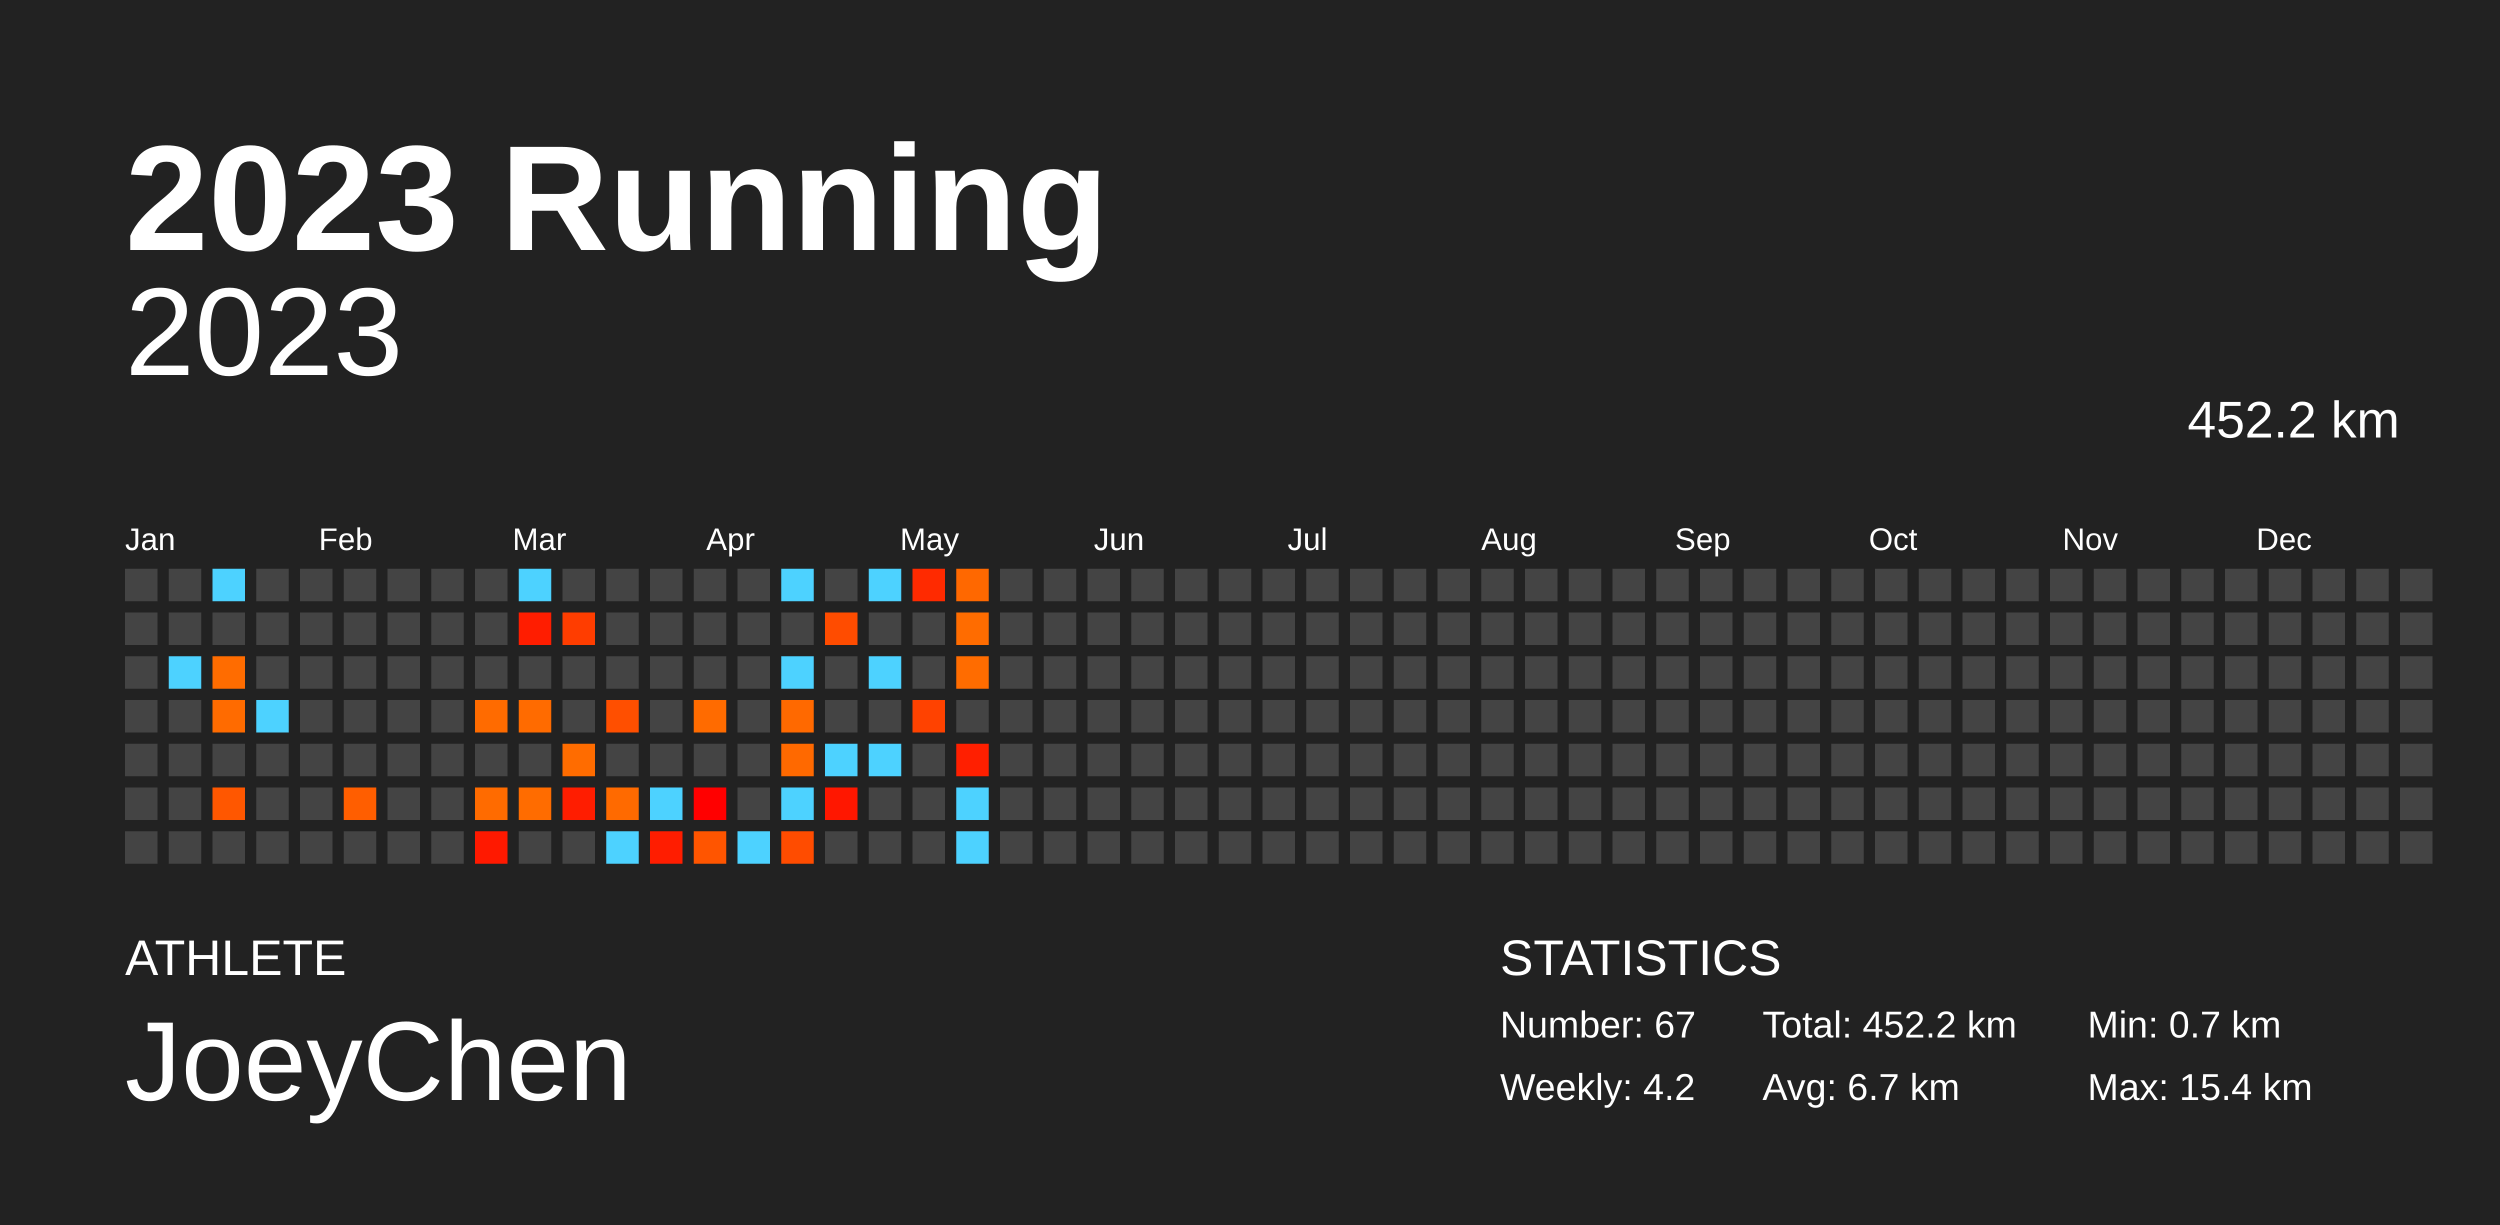
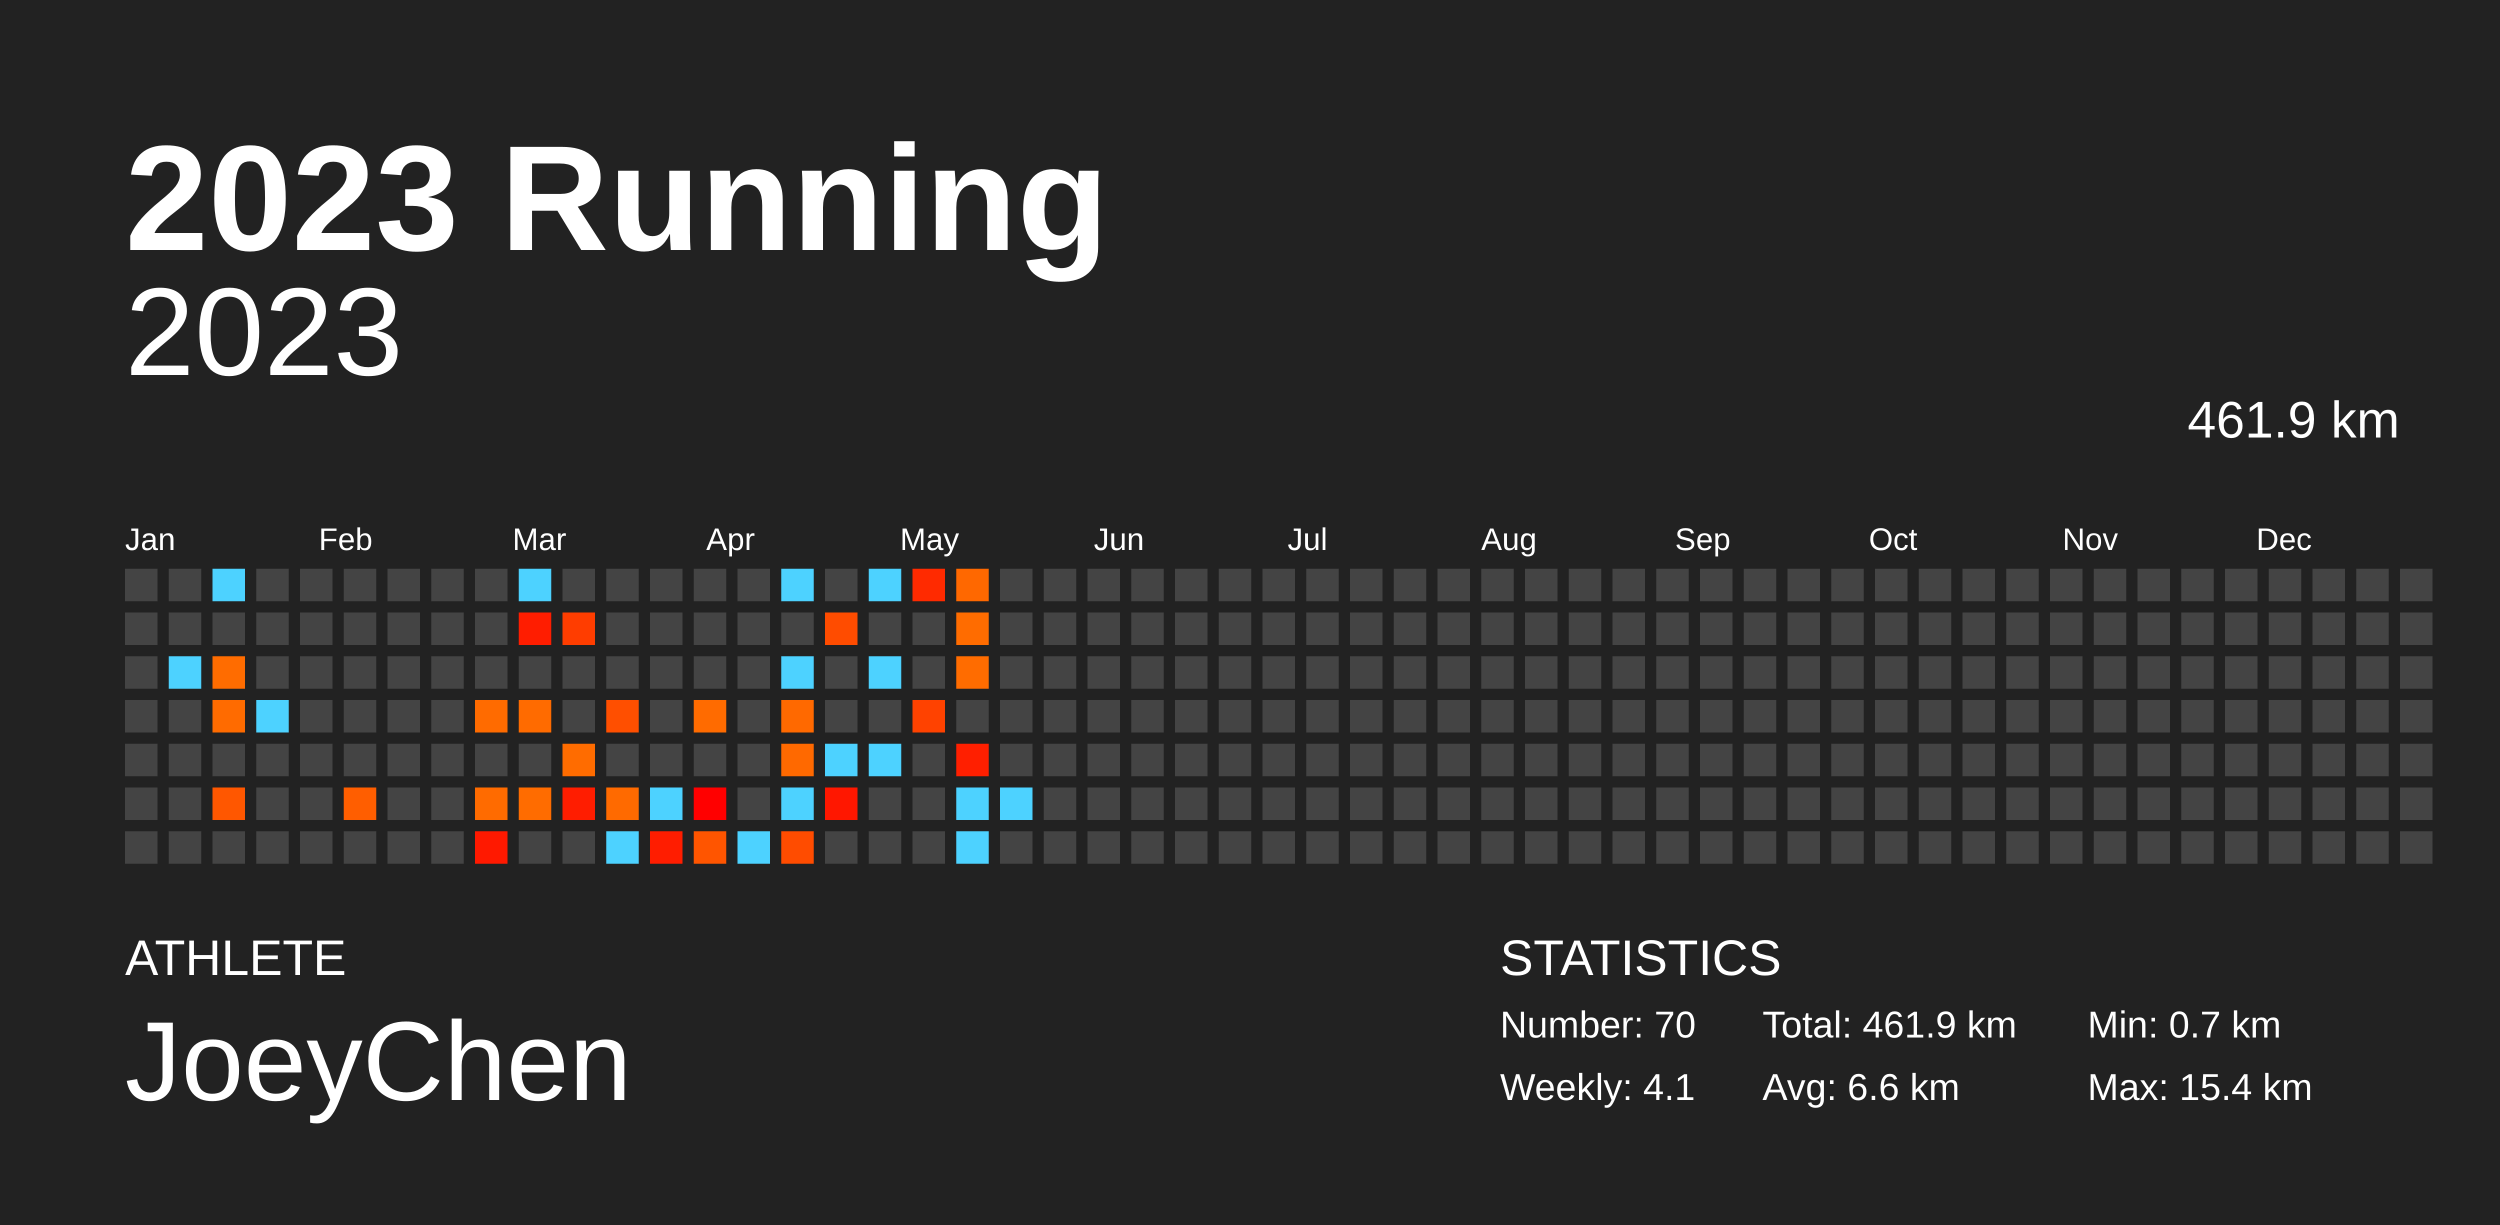
<svg xmlns="http://www.w3.org/2000/svg" baseProfile="full" height="98mm" version="1.1" viewBox="0,0,200,98" width="200mm">
  <defs />
  <rect fill="#222222" height="98" width="200" x="0" y="0" />
  <text fill="#FFFFFF" style="font-size:12px; font-family:Arial; font-weight:bold;" x="10" y="20">2023 Running</text>
  <text fill="#FFFFFF" style="font-size:4px; font-family:Arial" x="10" y="78">ATHLETE</text>
  <text fill="#FFFFFF" style="font-size:9px; font-family:Arial" x="10" y="88">JoeyChen</text>
  <text fill="#FFFFFF" style="font-size:4px; font-family:Arial" x="120" y="78">STATISTICS</text>
-   <text fill="#FFFFFF" style="font-size:3px; font-family:Arial" x="120" y="83">Number: 67</text>
-   <text fill="#FFFFFF" style="font-size:3px; font-family:Arial" x="120" y="88">Weekly: 4.2</text>
-   <text fill="#FFFFFF" style="font-size:3px; font-family:Arial" x="141" y="83">Total: 452.2 km</text>
-   <text fill="#FFFFFF" style="font-size:3px; font-family:Arial" x="141" y="88">Avg: 6.7 km</text>
+   <text fill="#FFFFFF" style="font-size:3px; font-family:Arial" x="120" y="83">Number: 70</text>
+   <text fill="#FFFFFF" style="font-size:3px; font-family:Arial" x="120" y="88">Weekly: 4.1</text>
+   <text fill="#FFFFFF" style="font-size:3px; font-family:Arial" x="141" y="83">Total: 461.9 km</text>
+   <text fill="#FFFFFF" style="font-size:3px; font-family:Arial" x="141" y="88">Avg: 6.6 km</text>
  <text fill="#FFFFFF" style="font-size:3px; font-family:Arial" x="167" y="83">Min: 0.7 km</text>
  <text fill="#FFFFFF" style="font-size:3px; font-family:Arial" x="167" y="88">Max: 15.4 km</text>
  <text alignment-baseline="hanging" fill="#FFFFFF" style="font-size:10.0px; font-family:Arial;" x="10" y="30">2023</text>
-   <text alignment-baseline="hanging" fill="#FFFFFF" style="font-size:4.125px; font-family:Arial;" x="175" y="35">452.2 km</text>
+   <text alignment-baseline="hanging" fill="#FFFFFF" style="font-size:4.125px; font-family:Arial;" x="175" y="35">461.9 km</text>
  <text fill="#FFFFFF" style="font-size:2.5px; font-family:Arial" x="10.0" y="44">Jan</text>
  <text fill="#FFFFFF" style="font-size:2.5px; font-family:Arial" x="25.5" y="44">Feb</text>
  <text fill="#FFFFFF" style="font-size:2.5px; font-family:Arial" x="41.0" y="44">Mar</text>
  <text fill="#FFFFFF" style="font-size:2.5px; font-family:Arial" x="56.5" y="44">Apr</text>
  <text fill="#FFFFFF" style="font-size:2.5px; font-family:Arial" x="72.0" y="44">May</text>
  <text fill="#FFFFFF" style="font-size:2.5px; font-family:Arial" x="87.5" y="44">Jun</text>
  <text fill="#FFFFFF" style="font-size:2.5px; font-family:Arial" x="103.0" y="44">Jul</text>
  <text fill="#FFFFFF" style="font-size:2.5px; font-family:Arial" x="118.5" y="44">Aug</text>
  <text fill="#FFFFFF" style="font-size:2.5px; font-family:Arial" x="134.0" y="44">Sep</text>
  <text fill="#FFFFFF" style="font-size:2.5px; font-family:Arial" x="149.5" y="44">Oct</text>
  <text fill="#FFFFFF" style="font-size:2.5px; font-family:Arial" x="165.0" y="44">Nov</text>
  <text fill="#FFFFFF" style="font-size:2.5px; font-family:Arial" x="180.5" y="44">Dec</text>
  <rect fill="#444444" height="2.6" width="2.6" x="10.0" y="45.5" />
  <rect fill="#444444" height="2.6" width="2.6" x="10.0" y="49.0" />
  <rect fill="#444444" height="2.6" width="2.6" x="10.0" y="52.5" />
  <rect fill="#444444" height="2.6" width="2.6" x="10.0" y="56.0" />
  <rect fill="#444444" height="2.6" width="2.6" x="10.0" y="59.5" />
  <rect fill="#444444" height="2.6" width="2.6" x="10.0" y="63.0" />
  <rect fill="#444444" height="2.6" width="2.6" x="10.0" y="66.5" />
  <rect fill="#444444" height="2.6" width="2.6" x="13.5" y="45.5" />
  <rect fill="#444444" height="2.6" width="2.6" x="13.5" y="49.0" />
  <rect fill="#4dd2ff" height="2.6" width="2.6" x="13.5" y="52.5" />
  <rect fill="#444444" height="2.6" width="2.6" x="13.5" y="56.0" />
  <rect fill="#444444" height="2.6" width="2.6" x="13.5" y="59.5" />
  <rect fill="#444444" height="2.6" width="2.6" x="13.5" y="63.0" />
  <rect fill="#444444" height="2.6" width="2.6" x="13.5" y="66.5" />
  <rect fill="#4dd2ff" height="2.6" width="2.6" x="17.0" y="45.5" />
  <rect fill="#444444" height="2.6" width="2.6" x="17.0" y="49.0" />
  <rect fill="#ff6c00" height="2.6" width="2.6" x="17.0" y="52.5" />
  <rect fill="#ff6b00" height="2.6" width="2.6" x="17.0" y="56.0" />
  <rect fill="#444444" height="2.6" width="2.6" x="17.0" y="59.5" />
  <rect fill="#ff5700" height="2.6" width="2.6" x="17.0" y="63.0" />
  <rect fill="#444444" height="2.6" width="2.6" x="17.0" y="66.5" />
  <rect fill="#444444" height="2.6" width="2.6" x="20.5" y="45.5" />
  <rect fill="#444444" height="2.6" width="2.6" x="20.5" y="49.0" />
  <rect fill="#444444" height="2.6" width="2.6" x="20.5" y="52.5" />
  <rect fill="#4dd2ff" height="2.6" width="2.6" x="20.5" y="56.0" />
  <rect fill="#444444" height="2.6" width="2.6" x="20.5" y="59.5" />
  <rect fill="#444444" height="2.6" width="2.6" x="20.5" y="63.0" />
  <rect fill="#444444" height="2.6" width="2.6" x="20.5" y="66.5" />
  <rect fill="#444444" height="2.6" width="2.6" x="24.0" y="45.5" />
  <rect fill="#444444" height="2.6" width="2.6" x="24.0" y="49.0" />
  <rect fill="#444444" height="2.6" width="2.6" x="24.0" y="52.5" />
  <rect fill="#444444" height="2.6" width="2.6" x="24.0" y="56.0" />
  <rect fill="#444444" height="2.6" width="2.6" x="24.0" y="59.5" />
  <rect fill="#444444" height="2.6" width="2.6" x="24.0" y="63.0" />
  <rect fill="#444444" height="2.6" width="2.6" x="24.0" y="66.5" />
  <rect fill="#444444" height="2.6" width="2.6" x="27.5" y="45.5" />
  <rect fill="#444444" height="2.6" width="2.6" x="27.5" y="49.0" />
  <rect fill="#444444" height="2.6" width="2.6" x="27.5" y="52.5" />
  <rect fill="#444444" height="2.6" width="2.6" x="27.5" y="56.0" />
  <rect fill="#444444" height="2.6" width="2.6" x="27.5" y="59.5" />
  <rect fill="#ff5e00" height="2.6" width="2.6" x="27.5" y="63.0" />
  <rect fill="#444444" height="2.6" width="2.6" x="27.5" y="66.5" />
  <rect fill="#444444" height="2.6" width="2.6" x="31.0" y="45.5" />
  <rect fill="#444444" height="2.6" width="2.6" x="31.0" y="49.0" />
  <rect fill="#444444" height="2.6" width="2.6" x="31.0" y="52.5" />
  <rect fill="#444444" height="2.6" width="2.6" x="31.0" y="56.0" />
  <rect fill="#444444" height="2.6" width="2.6" x="31.0" y="59.5" />
  <rect fill="#444444" height="2.6" width="2.6" x="31.0" y="63.0" />
  <rect fill="#444444" height="2.6" width="2.6" x="31.0" y="66.5" />
  <rect fill="#444444" height="2.6" width="2.6" x="34.5" y="45.5" />
  <rect fill="#444444" height="2.6" width="2.6" x="34.5" y="49.0" />
  <rect fill="#444444" height="2.6" width="2.6" x="34.5" y="52.5" />
  <rect fill="#444444" height="2.6" width="2.6" x="34.5" y="56.0" />
  <rect fill="#444444" height="2.6" width="2.6" x="34.5" y="59.5" />
  <rect fill="#444444" height="2.6" width="2.6" x="34.5" y="63.0" />
  <rect fill="#444444" height="2.6" width="2.6" x="34.5" y="66.5" />
  <rect fill="#444444" height="2.6" width="2.6" x="38.0" y="45.5" />
  <rect fill="#444444" height="2.6" width="2.6" x="38.0" y="49.0" />
  <rect fill="#444444" height="2.6" width="2.6" x="38.0" y="52.5" />
  <rect fill="#ff6b00" height="2.6" width="2.6" x="38.0" y="56.0" />
  <rect fill="#444444" height="2.6" width="2.6" x="38.0" y="59.5" />
  <rect fill="#ff6b00" height="2.6" width="2.6" x="38.0" y="63.0" />
  <rect fill="#ff1900" height="2.6" width="2.6" x="38.0" y="66.5" />
  <rect fill="#4dd2ff" height="2.6" width="2.6" x="41.5" y="45.5" />
  <rect fill="#ff1d00" height="2.6" width="2.6" x="41.5" y="49.0" />
  <rect fill="#444444" height="2.6" width="2.6" x="41.5" y="52.5" />
  <rect fill="#ff6b00" height="2.6" width="2.6" x="41.5" y="56.0" />
  <rect fill="#444444" height="2.6" width="2.6" x="41.5" y="59.5" />
  <rect fill="#ff6c00" height="2.6" width="2.6" x="41.5" y="63.0" />
  <rect fill="#444444" height="2.6" width="2.6" x="41.5" y="66.5" />
  <rect fill="#444444" height="2.6" width="2.6" x="45.0" y="45.5" />
  <rect fill="#ff3d00" height="2.6" width="2.6" x="45.0" y="49.0" />
  <rect fill="#444444" height="2.6" width="2.6" x="45.0" y="52.5" />
  <rect fill="#444444" height="2.6" width="2.6" x="45.0" y="56.0" />
  <rect fill="#ff6c00" height="2.6" width="2.6" x="45.0" y="59.5" />
  <rect fill="#ff1d00" height="2.6" width="2.6" x="45.0" y="63.0" />
  <rect fill="#444444" height="2.6" width="2.6" x="45.0" y="66.5" />
  <rect fill="#444444" height="2.6" width="2.6" x="48.5" y="45.5" />
  <rect fill="#444444" height="2.6" width="2.6" x="48.5" y="49.0" />
  <rect fill="#444444" height="2.6" width="2.6" x="48.5" y="52.5" />
  <rect fill="#ff4f00" height="2.6" width="2.6" x="48.5" y="56.0" />
  <rect fill="#444444" height="2.6" width="2.6" x="48.5" y="59.5" />
  <rect fill="#ff6a00" height="2.6" width="2.6" x="48.5" y="63.0" />
  <rect fill="#4dd2ff" height="2.6" width="2.6" x="48.5" y="66.5" />
  <rect fill="#444444" height="2.6" width="2.6" x="52.0" y="45.5" />
  <rect fill="#444444" height="2.6" width="2.6" x="52.0" y="49.0" />
  <rect fill="#444444" height="2.6" width="2.6" x="52.0" y="52.5" />
  <rect fill="#444444" height="2.6" width="2.6" x="52.0" y="56.0" />
  <rect fill="#444444" height="2.6" width="2.6" x="52.0" y="59.5" />
  <rect fill="#4dd2ff" height="2.6" width="2.6" x="52.0" y="63.0" />
  <rect fill="#ff1d00" height="2.6" width="2.6" x="52.0" y="66.5" />
  <rect fill="#444444" height="2.6" width="2.6" x="55.5" y="45.5" />
  <rect fill="#444444" height="2.6" width="2.6" x="55.5" y="49.0" />
  <rect fill="#444444" height="2.6" width="2.6" x="55.5" y="52.5" />
  <rect fill="#ff6b00" height="2.6" width="2.6" x="55.5" y="56.0" />
  <rect fill="#444444" height="2.6" width="2.6" x="55.5" y="59.5" />
  <rect fill="#ff0000" height="2.6" width="2.6" x="55.5" y="63.0" />
  <rect fill="#ff5500" height="2.6" width="2.6" x="55.5" y="66.5" />
  <rect fill="#444444" height="2.6" width="2.6" x="59.0" y="45.5" />
  <rect fill="#444444" height="2.6" width="2.6" x="59.0" y="49.0" />
  <rect fill="#444444" height="2.6" width="2.6" x="59.0" y="52.5" />
  <rect fill="#444444" height="2.6" width="2.6" x="59.0" y="56.0" />
  <rect fill="#444444" height="2.6" width="2.6" x="59.0" y="59.5" />
  <rect fill="#444444" height="2.6" width="2.6" x="59.0" y="63.0" />
  <rect fill="#4dd2ff" height="2.6" width="2.6" x="59.0" y="66.5" />
  <rect fill="#4dd2ff" height="2.6" width="2.6" x="62.5" y="45.5" />
  <rect fill="#444444" height="2.6" width="2.6" x="62.5" y="49.0" />
  <rect fill="#4dd2ff" height="2.6" width="2.6" x="62.5" y="52.5" />
  <rect fill="#ff6900" height="2.6" width="2.6" x="62.5" y="56.0" />
  <rect fill="#ff6900" height="2.6" width="2.6" x="62.5" y="59.5" />
  <rect fill="#4dd2ff" height="2.6" width="2.6" x="62.5" y="63.0" />
  <rect fill="#ff4c00" height="2.6" width="2.6" x="62.5" y="66.5" />
  <rect fill="#444444" height="2.6" width="2.6" x="66.0" y="45.5" />
  <rect fill="#ff4c00" height="2.6" width="2.6" x="66.0" y="49.0" />
  <rect fill="#444444" height="2.6" width="2.6" x="66.0" y="52.5" />
  <rect fill="#444444" height="2.6" width="2.6" x="66.0" y="56.0" />
  <rect fill="#4dd2ff" height="2.6" width="2.6" x="66.0" y="59.5" />
  <rect fill="#ff1700" height="2.6" width="2.6" x="66.0" y="63.0" />
  <rect fill="#444444" height="2.6" width="2.6" x="66.0" y="66.5" />
  <rect fill="#4dd2ff" height="2.6" width="2.6" x="69.5" y="45.5" />
  <rect fill="#444444" height="2.6" width="2.6" x="69.5" y="49.0" />
  <rect fill="#4dd2ff" height="2.6" width="2.6" x="69.5" y="52.5" />
  <rect fill="#444444" height="2.6" width="2.6" x="69.5" y="56.0" />
  <rect fill="#4dd2ff" height="2.6" width="2.6" x="69.5" y="59.5" />
  <rect fill="#444444" height="2.6" width="2.6" x="69.5" y="63.0" />
  <rect fill="#444444" height="2.6" width="2.6" x="69.5" y="66.5" />
  <rect fill="#ff2a00" height="2.6" width="2.6" x="73.0" y="45.5" />
  <rect fill="#444444" height="2.6" width="2.6" x="73.0" y="49.0" />
  <rect fill="#444444" height="2.6" width="2.6" x="73.0" y="52.5" />
  <rect fill="#ff4200" height="2.6" width="2.6" x="73.0" y="56.0" />
  <rect fill="#444444" height="2.6" width="2.6" x="73.0" y="59.5" />
  <rect fill="#444444" height="2.6" width="2.6" x="73.0" y="63.0" />
  <rect fill="#444444" height="2.6" width="2.6" x="73.0" y="66.5" />
  <rect fill="#ff6800" height="2.6" width="2.6" x="76.5" y="45.5" />
  <rect fill="#ff6c00" height="2.6" width="2.6" x="76.5" y="49.0" />
  <rect fill="#ff6c00" height="2.6" width="2.6" x="76.5" y="52.5" />
  <rect fill="#444444" height="2.6" width="2.6" x="76.5" y="56.0" />
  <rect fill="#ff1f00" height="2.6" width="2.6" x="76.5" y="59.5" />
  <rect fill="#4dd2ff" height="2.6" width="2.6" x="76.5" y="63.0" />
  <rect fill="#4dd2ff" height="2.6" width="2.6" x="76.5" y="66.5" />
  <rect fill="#444444" height="2.6" width="2.6" x="80.0" y="45.5" />
  <rect fill="#444444" height="2.6" width="2.6" x="80.0" y="49.0" />
  <rect fill="#444444" height="2.6" width="2.6" x="80.0" y="52.5" />
  <rect fill="#444444" height="2.6" width="2.6" x="80.0" y="56.0" />
  <rect fill="#444444" height="2.6" width="2.6" x="80.0" y="59.5" />
-   <rect fill="#444444" height="2.6" width="2.6" x="80.0" y="63.0" />
+   <rect fill="#4dd2ff" height="2.6" width="2.6" x="80.0" y="63.0" />
  <rect fill="#444444" height="2.6" width="2.6" x="80.0" y="66.5" />
  <rect fill="#444444" height="2.6" width="2.6" x="83.5" y="45.5" />
  <rect fill="#444444" height="2.6" width="2.6" x="83.5" y="49.0" />
  <rect fill="#444444" height="2.6" width="2.6" x="83.5" y="52.5" />
  <rect fill="#444444" height="2.6" width="2.6" x="83.5" y="56.0" />
  <rect fill="#444444" height="2.6" width="2.6" x="83.5" y="59.5" />
  <rect fill="#444444" height="2.6" width="2.6" x="83.5" y="63.0" />
  <rect fill="#444444" height="2.6" width="2.6" x="83.5" y="66.5" />
  <rect fill="#444444" height="2.6" width="2.6" x="87.0" y="45.5" />
  <rect fill="#444444" height="2.6" width="2.6" x="87.0" y="49.0" />
  <rect fill="#444444" height="2.6" width="2.6" x="87.0" y="52.5" />
  <rect fill="#444444" height="2.6" width="2.6" x="87.0" y="56.0" />
  <rect fill="#444444" height="2.6" width="2.6" x="87.0" y="59.5" />
  <rect fill="#444444" height="2.6" width="2.6" x="87.0" y="63.0" />
  <rect fill="#444444" height="2.6" width="2.6" x="87.0" y="66.5" />
  <rect fill="#444444" height="2.6" width="2.6" x="90.5" y="45.5" />
  <rect fill="#444444" height="2.6" width="2.6" x="90.5" y="49.0" />
  <rect fill="#444444" height="2.6" width="2.6" x="90.5" y="52.5" />
  <rect fill="#444444" height="2.6" width="2.6" x="90.5" y="56.0" />
  <rect fill="#444444" height="2.6" width="2.6" x="90.5" y="59.5" />
  <rect fill="#444444" height="2.6" width="2.6" x="90.5" y="63.0" />
  <rect fill="#444444" height="2.6" width="2.6" x="90.5" y="66.5" />
  <rect fill="#444444" height="2.6" width="2.6" x="94.0" y="45.5" />
  <rect fill="#444444" height="2.6" width="2.6" x="94.0" y="49.0" />
  <rect fill="#444444" height="2.6" width="2.6" x="94.0" y="52.5" />
  <rect fill="#444444" height="2.6" width="2.6" x="94.0" y="56.0" />
  <rect fill="#444444" height="2.6" width="2.6" x="94.0" y="59.5" />
  <rect fill="#444444" height="2.6" width="2.6" x="94.0" y="63.0" />
  <rect fill="#444444" height="2.6" width="2.6" x="94.0" y="66.5" />
  <rect fill="#444444" height="2.6" width="2.6" x="97.5" y="45.5" />
  <rect fill="#444444" height="2.6" width="2.6" x="97.5" y="49.0" />
  <rect fill="#444444" height="2.6" width="2.6" x="97.5" y="52.5" />
  <rect fill="#444444" height="2.6" width="2.6" x="97.5" y="56.0" />
  <rect fill="#444444" height="2.6" width="2.6" x="97.5" y="59.5" />
  <rect fill="#444444" height="2.6" width="2.6" x="97.5" y="63.0" />
  <rect fill="#444444" height="2.6" width="2.6" x="97.5" y="66.5" />
  <rect fill="#444444" height="2.6" width="2.6" x="101.0" y="45.5" />
  <rect fill="#444444" height="2.6" width="2.6" x="101.0" y="49.0" />
  <rect fill="#444444" height="2.6" width="2.6" x="101.0" y="52.5" />
  <rect fill="#444444" height="2.6" width="2.6" x="101.0" y="56.0" />
  <rect fill="#444444" height="2.6" width="2.6" x="101.0" y="59.5" />
  <rect fill="#444444" height="2.6" width="2.6" x="101.0" y="63.0" />
  <rect fill="#444444" height="2.6" width="2.6" x="101.0" y="66.5" />
  <rect fill="#444444" height="2.6" width="2.6" x="104.5" y="45.5" />
  <rect fill="#444444" height="2.6" width="2.6" x="104.5" y="49.0" />
  <rect fill="#444444" height="2.6" width="2.6" x="104.5" y="52.5" />
  <rect fill="#444444" height="2.6" width="2.6" x="104.5" y="56.0" />
  <rect fill="#444444" height="2.6" width="2.6" x="104.5" y="59.5" />
  <rect fill="#444444" height="2.6" width="2.6" x="104.5" y="63.0" />
  <rect fill="#444444" height="2.6" width="2.6" x="104.5" y="66.5" />
  <rect fill="#444444" height="2.6" width="2.6" x="108.0" y="45.5" />
  <rect fill="#444444" height="2.6" width="2.6" x="108.0" y="49.0" />
  <rect fill="#444444" height="2.6" width="2.6" x="108.0" y="52.5" />
  <rect fill="#444444" height="2.6" width="2.6" x="108.0" y="56.0" />
  <rect fill="#444444" height="2.6" width="2.6" x="108.0" y="59.5" />
  <rect fill="#444444" height="2.6" width="2.6" x="108.0" y="63.0" />
  <rect fill="#444444" height="2.6" width="2.6" x="108.0" y="66.5" />
  <rect fill="#444444" height="2.6" width="2.6" x="111.5" y="45.5" />
  <rect fill="#444444" height="2.6" width="2.6" x="111.5" y="49.0" />
  <rect fill="#444444" height="2.6" width="2.6" x="111.5" y="52.5" />
  <rect fill="#444444" height="2.6" width="2.6" x="111.5" y="56.0" />
  <rect fill="#444444" height="2.6" width="2.6" x="111.5" y="59.5" />
  <rect fill="#444444" height="2.6" width="2.6" x="111.5" y="63.0" />
  <rect fill="#444444" height="2.6" width="2.6" x="111.5" y="66.5" />
  <rect fill="#444444" height="2.6" width="2.6" x="115.0" y="45.5" />
  <rect fill="#444444" height="2.6" width="2.6" x="115.0" y="49.0" />
  <rect fill="#444444" height="2.6" width="2.6" x="115.0" y="52.5" />
  <rect fill="#444444" height="2.6" width="2.6" x="115.0" y="56.0" />
  <rect fill="#444444" height="2.6" width="2.6" x="115.0" y="59.5" />
  <rect fill="#444444" height="2.6" width="2.6" x="115.0" y="63.0" />
  <rect fill="#444444" height="2.6" width="2.6" x="115.0" y="66.5" />
  <rect fill="#444444" height="2.6" width="2.6" x="118.5" y="45.5" />
  <rect fill="#444444" height="2.6" width="2.6" x="118.5" y="49.0" />
  <rect fill="#444444" height="2.6" width="2.6" x="118.5" y="52.5" />
  <rect fill="#444444" height="2.6" width="2.6" x="118.5" y="56.0" />
  <rect fill="#444444" height="2.6" width="2.6" x="118.5" y="59.5" />
  <rect fill="#444444" height="2.6" width="2.6" x="118.5" y="63.0" />
  <rect fill="#444444" height="2.6" width="2.6" x="118.5" y="66.5" />
  <rect fill="#444444" height="2.6" width="2.6" x="122.0" y="45.5" />
  <rect fill="#444444" height="2.6" width="2.6" x="122.0" y="49.0" />
  <rect fill="#444444" height="2.6" width="2.6" x="122.0" y="52.5" />
  <rect fill="#444444" height="2.6" width="2.6" x="122.0" y="56.0" />
  <rect fill="#444444" height="2.6" width="2.6" x="122.0" y="59.5" />
  <rect fill="#444444" height="2.6" width="2.6" x="122.0" y="63.0" />
  <rect fill="#444444" height="2.6" width="2.6" x="122.0" y="66.5" />
  <rect fill="#444444" height="2.6" width="2.6" x="125.5" y="45.5" />
  <rect fill="#444444" height="2.6" width="2.6" x="125.5" y="49.0" />
  <rect fill="#444444" height="2.6" width="2.6" x="125.5" y="52.5" />
  <rect fill="#444444" height="2.6" width="2.6" x="125.5" y="56.0" />
  <rect fill="#444444" height="2.6" width="2.6" x="125.5" y="59.5" />
  <rect fill="#444444" height="2.6" width="2.6" x="125.5" y="63.0" />
  <rect fill="#444444" height="2.6" width="2.6" x="125.5" y="66.5" />
  <rect fill="#444444" height="2.6" width="2.6" x="129.0" y="45.5" />
  <rect fill="#444444" height="2.6" width="2.6" x="129.0" y="49.0" />
  <rect fill="#444444" height="2.6" width="2.6" x="129.0" y="52.5" />
  <rect fill="#444444" height="2.6" width="2.6" x="129.0" y="56.0" />
  <rect fill="#444444" height="2.6" width="2.6" x="129.0" y="59.5" />
  <rect fill="#444444" height="2.6" width="2.6" x="129.0" y="63.0" />
  <rect fill="#444444" height="2.6" width="2.6" x="129.0" y="66.5" />
  <rect fill="#444444" height="2.6" width="2.6" x="132.5" y="45.5" />
  <rect fill="#444444" height="2.6" width="2.6" x="132.5" y="49.0" />
  <rect fill="#444444" height="2.6" width="2.6" x="132.5" y="52.5" />
  <rect fill="#444444" height="2.6" width="2.6" x="132.5" y="56.0" />
  <rect fill="#444444" height="2.6" width="2.6" x="132.5" y="59.5" />
  <rect fill="#444444" height="2.6" width="2.6" x="132.5" y="63.0" />
  <rect fill="#444444" height="2.6" width="2.6" x="132.5" y="66.5" />
  <rect fill="#444444" height="2.6" width="2.6" x="136.0" y="45.5" />
  <rect fill="#444444" height="2.6" width="2.6" x="136.0" y="49.0" />
  <rect fill="#444444" height="2.6" width="2.6" x="136.0" y="52.5" />
  <rect fill="#444444" height="2.6" width="2.6" x="136.0" y="56.0" />
  <rect fill="#444444" height="2.6" width="2.6" x="136.0" y="59.5" />
  <rect fill="#444444" height="2.6" width="2.6" x="136.0" y="63.0" />
  <rect fill="#444444" height="2.6" width="2.6" x="136.0" y="66.5" />
  <rect fill="#444444" height="2.6" width="2.6" x="139.5" y="45.5" />
  <rect fill="#444444" height="2.6" width="2.6" x="139.5" y="49.0" />
  <rect fill="#444444" height="2.6" width="2.6" x="139.5" y="52.5" />
  <rect fill="#444444" height="2.6" width="2.6" x="139.5" y="56.0" />
  <rect fill="#444444" height="2.6" width="2.6" x="139.5" y="59.5" />
  <rect fill="#444444" height="2.6" width="2.6" x="139.5" y="63.0" />
  <rect fill="#444444" height="2.6" width="2.6" x="139.5" y="66.5" />
  <rect fill="#444444" height="2.6" width="2.6" x="143.0" y="45.5" />
  <rect fill="#444444" height="2.6" width="2.6" x="143.0" y="49.0" />
  <rect fill="#444444" height="2.6" width="2.6" x="143.0" y="52.5" />
  <rect fill="#444444" height="2.6" width="2.6" x="143.0" y="56.0" />
  <rect fill="#444444" height="2.6" width="2.6" x="143.0" y="59.5" />
  <rect fill="#444444" height="2.6" width="2.6" x="143.0" y="63.0" />
  <rect fill="#444444" height="2.6" width="2.6" x="143.0" y="66.5" />
  <rect fill="#444444" height="2.6" width="2.6" x="146.5" y="45.5" />
  <rect fill="#444444" height="2.6" width="2.6" x="146.5" y="49.0" />
  <rect fill="#444444" height="2.6" width="2.6" x="146.5" y="52.5" />
  <rect fill="#444444" height="2.6" width="2.6" x="146.5" y="56.0" />
  <rect fill="#444444" height="2.6" width="2.6" x="146.5" y="59.5" />
  <rect fill="#444444" height="2.6" width="2.6" x="146.5" y="63.0" />
  <rect fill="#444444" height="2.6" width="2.6" x="146.5" y="66.5" />
  <rect fill="#444444" height="2.6" width="2.6" x="150.0" y="45.5" />
  <rect fill="#444444" height="2.6" width="2.6" x="150.0" y="49.0" />
  <rect fill="#444444" height="2.6" width="2.6" x="150.0" y="52.5" />
  <rect fill="#444444" height="2.6" width="2.6" x="150.0" y="56.0" />
  <rect fill="#444444" height="2.6" width="2.6" x="150.0" y="59.5" />
  <rect fill="#444444" height="2.6" width="2.6" x="150.0" y="63.0" />
  <rect fill="#444444" height="2.6" width="2.6" x="150.0" y="66.5" />
  <rect fill="#444444" height="2.6" width="2.6" x="153.5" y="45.5" />
  <rect fill="#444444" height="2.6" width="2.6" x="153.5" y="49.0" />
  <rect fill="#444444" height="2.6" width="2.6" x="153.5" y="52.5" />
  <rect fill="#444444" height="2.6" width="2.6" x="153.5" y="56.0" />
  <rect fill="#444444" height="2.6" width="2.6" x="153.5" y="59.5" />
  <rect fill="#444444" height="2.6" width="2.6" x="153.5" y="63.0" />
  <rect fill="#444444" height="2.6" width="2.6" x="153.5" y="66.5" />
  <rect fill="#444444" height="2.6" width="2.6" x="157.0" y="45.5" />
  <rect fill="#444444" height="2.6" width="2.6" x="157.0" y="49.0" />
  <rect fill="#444444" height="2.6" width="2.6" x="157.0" y="52.5" />
  <rect fill="#444444" height="2.6" width="2.6" x="157.0" y="56.0" />
  <rect fill="#444444" height="2.6" width="2.6" x="157.0" y="59.5" />
  <rect fill="#444444" height="2.6" width="2.6" x="157.0" y="63.0" />
  <rect fill="#444444" height="2.6" width="2.6" x="157.0" y="66.5" />
  <rect fill="#444444" height="2.6" width="2.6" x="160.5" y="45.5" />
  <rect fill="#444444" height="2.6" width="2.6" x="160.5" y="49.0" />
  <rect fill="#444444" height="2.6" width="2.6" x="160.5" y="52.5" />
  <rect fill="#444444" height="2.6" width="2.6" x="160.5" y="56.0" />
  <rect fill="#444444" height="2.6" width="2.6" x="160.5" y="59.5" />
  <rect fill="#444444" height="2.6" width="2.6" x="160.5" y="63.0" />
  <rect fill="#444444" height="2.6" width="2.6" x="160.5" y="66.5" />
  <rect fill="#444444" height="2.6" width="2.6" x="164.0" y="45.5" />
  <rect fill="#444444" height="2.6" width="2.6" x="164.0" y="49.0" />
  <rect fill="#444444" height="2.6" width="2.6" x="164.0" y="52.5" />
  <rect fill="#444444" height="2.6" width="2.6" x="164.0" y="56.0" />
  <rect fill="#444444" height="2.6" width="2.6" x="164.0" y="59.5" />
  <rect fill="#444444" height="2.6" width="2.6" x="164.0" y="63.0" />
  <rect fill="#444444" height="2.6" width="2.6" x="164.0" y="66.5" />
  <rect fill="#444444" height="2.6" width="2.6" x="167.5" y="45.5" />
  <rect fill="#444444" height="2.6" width="2.6" x="167.5" y="49.0" />
  <rect fill="#444444" height="2.6" width="2.6" x="167.5" y="52.5" />
  <rect fill="#444444" height="2.6" width="2.6" x="167.5" y="56.0" />
  <rect fill="#444444" height="2.6" width="2.6" x="167.5" y="59.5" />
  <rect fill="#444444" height="2.6" width="2.6" x="167.5" y="63.0" />
  <rect fill="#444444" height="2.6" width="2.6" x="167.5" y="66.5" />
  <rect fill="#444444" height="2.6" width="2.6" x="171.0" y="45.5" />
  <rect fill="#444444" height="2.6" width="2.6" x="171.0" y="49.0" />
  <rect fill="#444444" height="2.6" width="2.6" x="171.0" y="52.5" />
  <rect fill="#444444" height="2.6" width="2.6" x="171.0" y="56.0" />
  <rect fill="#444444" height="2.6" width="2.6" x="171.0" y="59.5" />
  <rect fill="#444444" height="2.6" width="2.6" x="171.0" y="63.0" />
  <rect fill="#444444" height="2.6" width="2.6" x="171.0" y="66.5" />
  <rect fill="#444444" height="2.6" width="2.6" x="174.5" y="45.5" />
  <rect fill="#444444" height="2.6" width="2.6" x="174.5" y="49.0" />
  <rect fill="#444444" height="2.6" width="2.6" x="174.5" y="52.5" />
  <rect fill="#444444" height="2.6" width="2.6" x="174.5" y="56.0" />
  <rect fill="#444444" height="2.6" width="2.6" x="174.5" y="59.5" />
  <rect fill="#444444" height="2.6" width="2.6" x="174.5" y="63.0" />
  <rect fill="#444444" height="2.6" width="2.6" x="174.5" y="66.5" />
  <rect fill="#444444" height="2.6" width="2.6" x="178.0" y="45.5" />
  <rect fill="#444444" height="2.6" width="2.6" x="178.0" y="49.0" />
  <rect fill="#444444" height="2.6" width="2.6" x="178.0" y="52.5" />
  <rect fill="#444444" height="2.6" width="2.6" x="178.0" y="56.0" />
  <rect fill="#444444" height="2.6" width="2.6" x="178.0" y="59.5" />
  <rect fill="#444444" height="2.6" width="2.6" x="178.0" y="63.0" />
  <rect fill="#444444" height="2.6" width="2.6" x="178.0" y="66.5" />
  <rect fill="#444444" height="2.6" width="2.6" x="181.5" y="45.5" />
  <rect fill="#444444" height="2.6" width="2.6" x="181.5" y="49.0" />
  <rect fill="#444444" height="2.6" width="2.6" x="181.5" y="52.5" />
  <rect fill="#444444" height="2.6" width="2.6" x="181.5" y="56.0" />
  <rect fill="#444444" height="2.6" width="2.6" x="181.5" y="59.5" />
  <rect fill="#444444" height="2.6" width="2.6" x="181.5" y="63.0" />
  <rect fill="#444444" height="2.6" width="2.6" x="181.5" y="66.5" />
  <rect fill="#444444" height="2.6" width="2.6" x="185.0" y="45.5" />
  <rect fill="#444444" height="2.6" width="2.6" x="185.0" y="49.0" />
  <rect fill="#444444" height="2.6" width="2.6" x="185.0" y="52.5" />
  <rect fill="#444444" height="2.6" width="2.6" x="185.0" y="56.0" />
  <rect fill="#444444" height="2.6" width="2.6" x="185.0" y="59.5" />
  <rect fill="#444444" height="2.6" width="2.6" x="185.0" y="63.0" />
  <rect fill="#444444" height="2.6" width="2.6" x="185.0" y="66.5" />
  <rect fill="#444444" height="2.6" width="2.6" x="188.5" y="45.5" />
  <rect fill="#444444" height="2.6" width="2.6" x="188.5" y="49.0" />
  <rect fill="#444444" height="2.6" width="2.6" x="188.5" y="52.5" />
  <rect fill="#444444" height="2.6" width="2.6" x="188.5" y="56.0" />
  <rect fill="#444444" height="2.6" width="2.6" x="188.5" y="59.5" />
  <rect fill="#444444" height="2.6" width="2.6" x="188.5" y="63.0" />
  <rect fill="#444444" height="2.6" width="2.6" x="188.5" y="66.5" />
  <rect fill="#444444" height="2.6" width="2.6" x="192.0" y="45.5" />
  <rect fill="#444444" height="2.6" width="2.6" x="192.0" y="49.0" />
  <rect fill="#444444" height="2.6" width="2.6" x="192.0" y="52.5" />
  <rect fill="#444444" height="2.6" width="2.6" x="192.0" y="56.0" />
  <rect fill="#444444" height="2.6" width="2.6" x="192.0" y="59.5" />
  <rect fill="#444444" height="2.6" width="2.6" x="192.0" y="63.0" />
  <rect fill="#444444" height="2.6" width="2.6" x="192.0" y="66.5" />
</svg>
